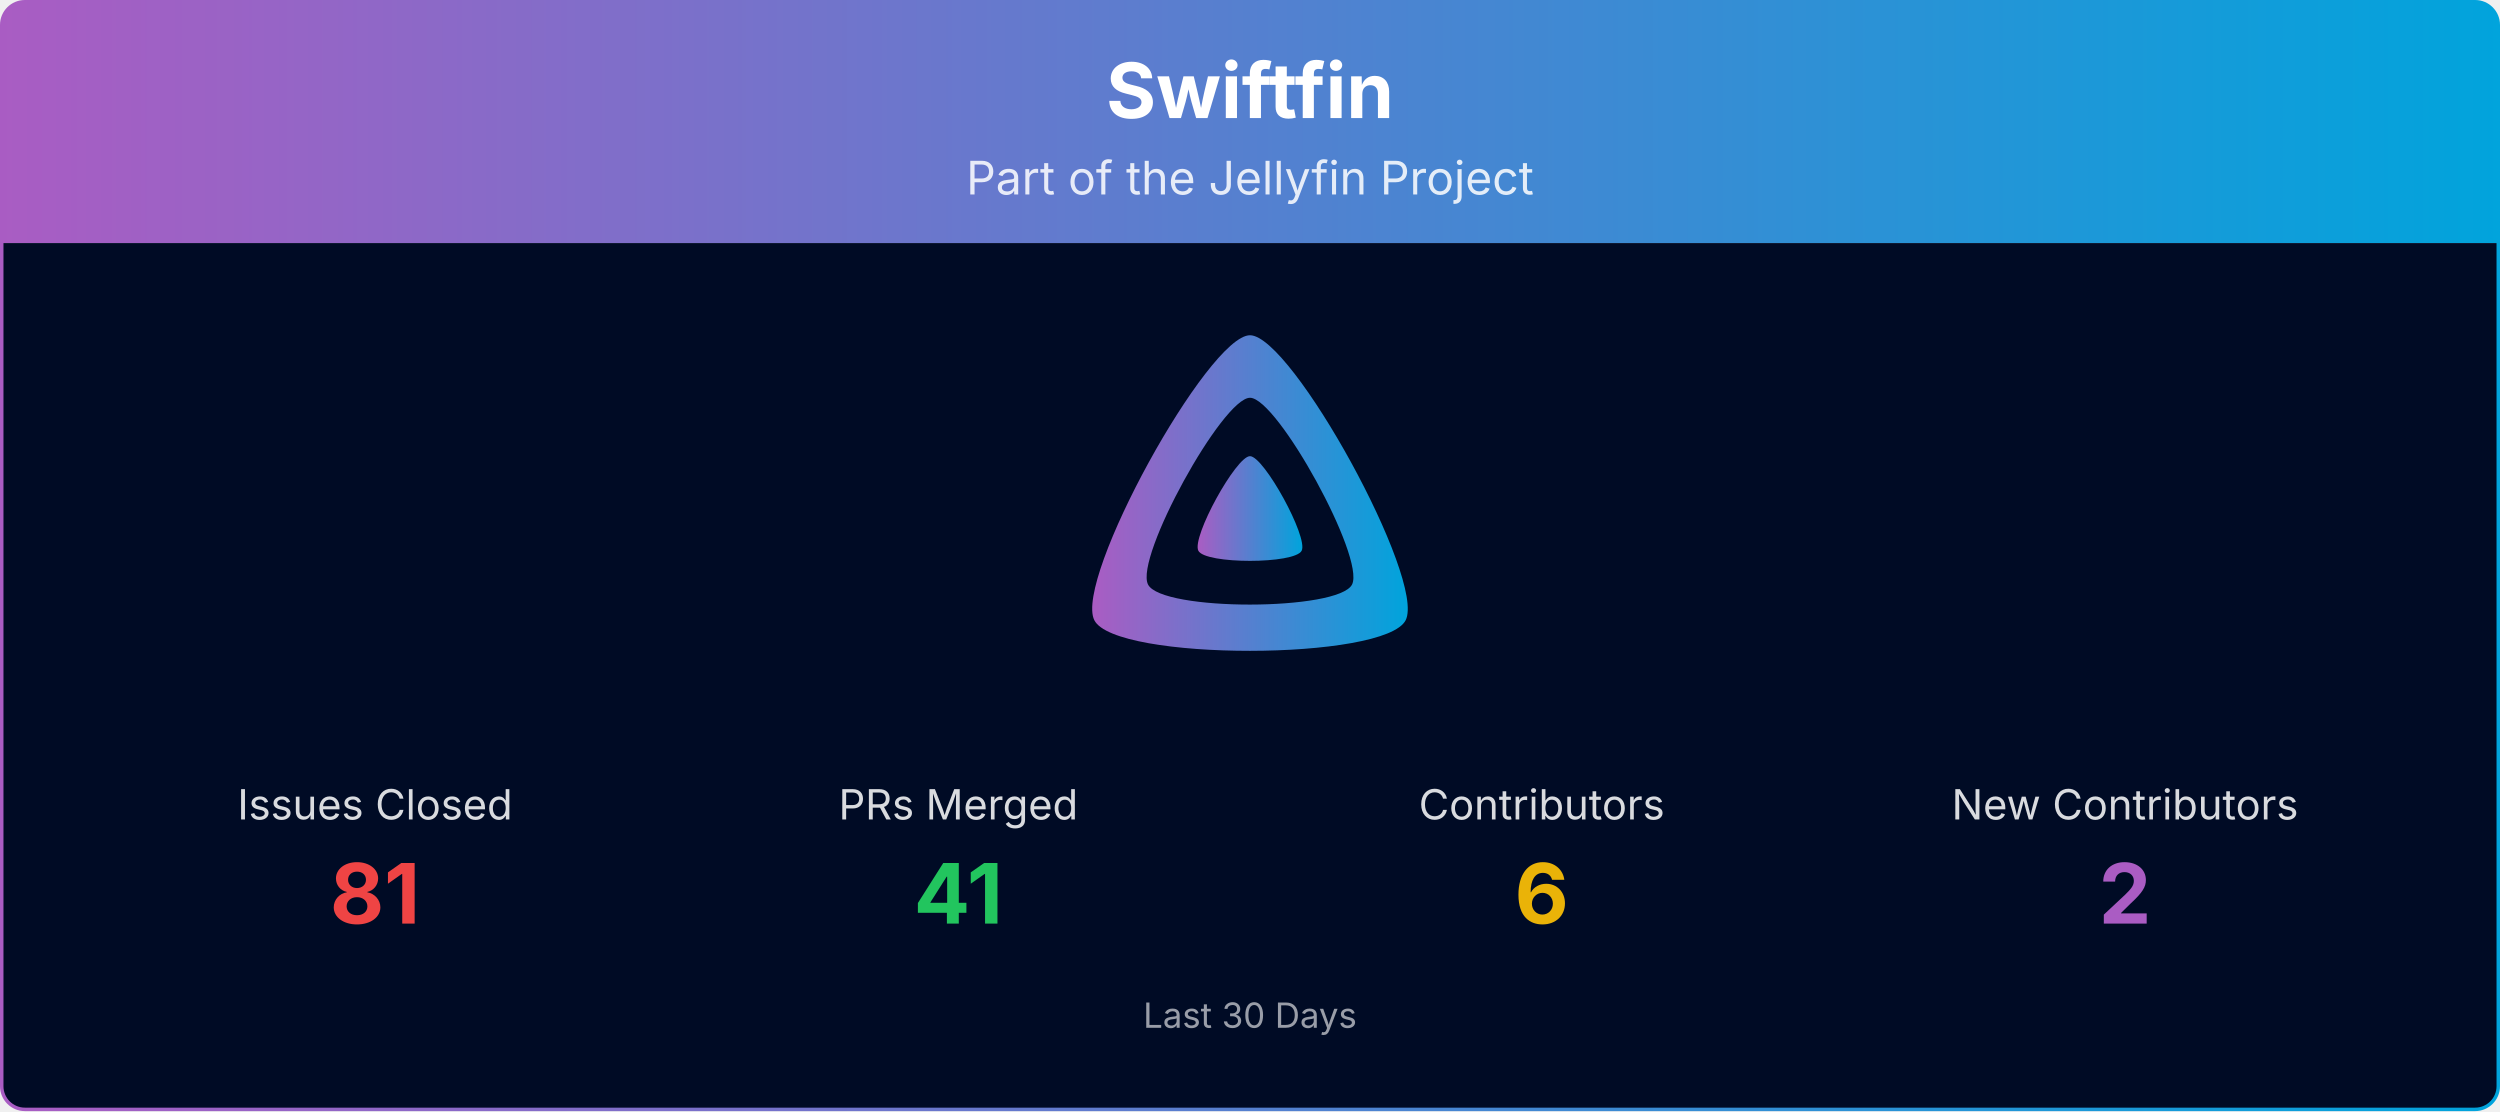
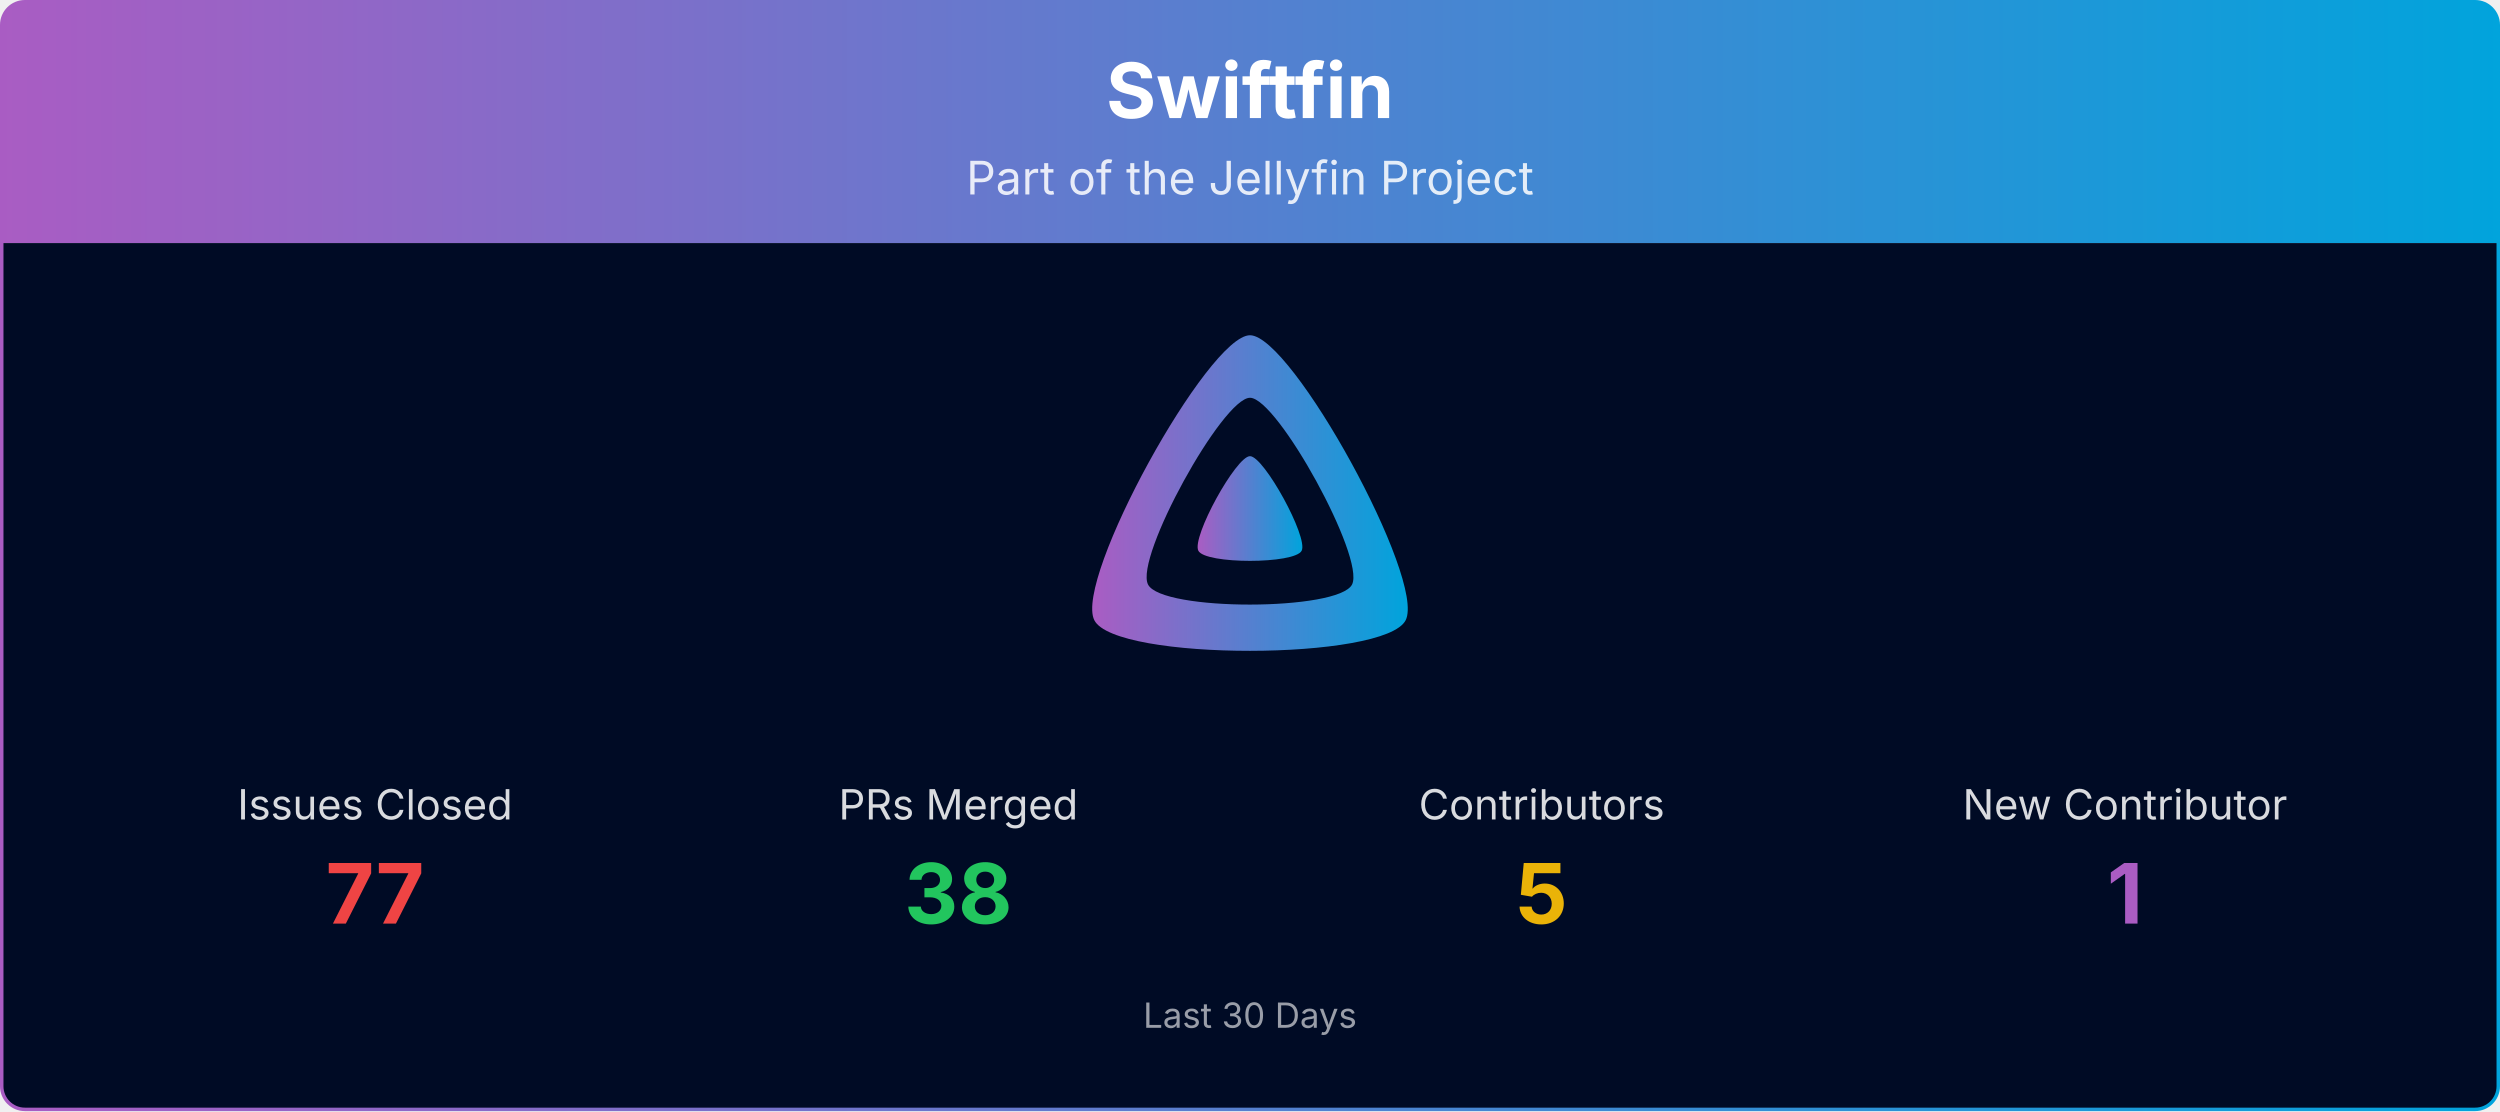
<svg xmlns="http://www.w3.org/2000/svg" viewBox="0 0 1080 480" width="100%" role="img" aria-label="Swiftfin">
  <defs>
    <linearGradient id="banner-swiftfin-grad" x1="0" y1="0" x2="1" y2="0">
      <stop offset="0%" stop-color="#AA5CC3" />
      <stop offset="100%" stop-color="#00A4DC" />
    </linearGradient>
    <clipPath id="banner-swiftfin-grad-clip">
      <rect x="0.75" y="0.75" width="1078.5" height="478.5" rx="10" ry="10" />
    </clipPath>
  </defs>
  <g clip-path="url(#banner-swiftfin-grad-clip)">
    <path d="M0.75,10.75 A10.0,10.0 0 0 1 10.75,0.75 L1069.25,0.75 A10.0,10.0 0 0 1 1079.25,10.75 L1079.25,105.00 L0.75,105.00 Z" fill="url(#banner-swiftfin-grad)" />
    <text x="540.0" y="51" text-anchor="middle" font-size="33" font-weight="700" font-family="Plus Jakarta Sans, system-ui, -apple-system, Segoe UI, sans-serif" fill="#ffffff">Swiftfin</text>
    <text x="540.0" y="84" text-anchor="middle" font-size="20" font-family="Plus Jakarta Sans, system-ui, -apple-system, Segoe UI, sans-serif" fill="#ffffff" opacity="0.85">Part of the Jellyfin Project</text>
    <rect x="0.75" y="105" width="1078.5" height="374.25" fill="#000b25" />
    <g transform="translate(465.00,138.00) scale(0.29297)">
      <path fill="url(#banner-swiftfin-grad)" fill-rule="evenodd" d="M256,23.3c-61.6,0-259.8,359.4-229.6,420.1s429.3,60,459.2,0S317.6,23.3,256,23.3zM406.5,390.8c-19.6,39.3-281.1,39.8-300.9,0s110.1-275.3,150.4-275.3S426.1,351.4,406.5,390.8z" />
      <path fill="url(#banner-swiftfin-grad)" d="M256,201.6c-20.4,0-86.2,119.3-76.2,139.4s142.5,19.9,152.4,0S276.5,201.6,256,201.6z" />
    </g>
    <text x="162.0" y="354.0" text-anchor="middle" font-size="18" font-family="Plus Jakarta Sans, system-ui, -apple-system, Segoe UI, sans-serif" fill="#ffffff" opacity="0.85">Issues Closed</text>
-     <text x="162.0" y="399.0" text-anchor="middle" font-size="36" font-weight="700" font-family="Plus Jakarta Sans, system-ui, -apple-system, Segoe UI, sans-serif" fill="#ef4444">81</text>
+     <text x="162.0" y="399.0" text-anchor="middle" font-size="36" font-weight="700" font-family="Plus Jakarta Sans, system-ui, -apple-system, Segoe UI, sans-serif" fill="#ef4444">77</text>
    <text x="414.0" y="354.0" text-anchor="middle" font-size="18" font-family="Plus Jakarta Sans, system-ui, -apple-system, Segoe UI, sans-serif" fill="#ffffff" opacity="0.85">PRs Merged</text>
-     <text x="414.0" y="399.0" text-anchor="middle" font-size="36" font-weight="700" font-family="Plus Jakarta Sans, system-ui, -apple-system, Segoe UI, sans-serif" fill="#22c55e">41</text>
+     <text x="414.0" y="399.0" text-anchor="middle" font-size="36" font-weight="700" font-family="Plus Jakarta Sans, system-ui, -apple-system, Segoe UI, sans-serif" fill="#22c55e">38</text>
    <text x="666.0" y="354.0" text-anchor="middle" font-size="18" font-family="Plus Jakarta Sans, system-ui, -apple-system, Segoe UI, sans-serif" fill="#ffffff" opacity="0.85">Contributors</text>
-     <text x="666.0" y="399.0" text-anchor="middle" font-size="36" font-weight="700" font-family="Plus Jakarta Sans, system-ui, -apple-system, Segoe UI, sans-serif" fill="#eab308">6</text>
-     <text x="918.0" y="354.0" text-anchor="middle" font-size="18" font-family="Plus Jakarta Sans, system-ui, -apple-system, Segoe UI, sans-serif" fill="#ffffff" opacity="0.85">New Contributors</text>
-     <text x="918.0" y="399.0" text-anchor="middle" font-size="36" font-weight="700" font-family="Plus Jakarta Sans, system-ui, -apple-system, Segoe UI, sans-serif" fill="#AA5CC3">2</text>
+     <text x="666.0" y="399.0" text-anchor="middle" font-size="36" font-weight="700" font-family="Plus Jakarta Sans, system-ui, -apple-system, Segoe UI, sans-serif" fill="#eab308">5</text>
+     <text x="918.0" y="354.0" text-anchor="middle" font-size="18" font-family="Plus Jakarta Sans, system-ui, -apple-system, Segoe UI, sans-serif" fill="#ffffff" opacity="0.85">New Contributor</text>
+     <text x="918.0" y="399.0" text-anchor="middle" font-size="36" font-weight="700" font-family="Plus Jakarta Sans, system-ui, -apple-system, Segoe UI, sans-serif" fill="#AA5CC3">1</text>
    <text x="540.0" y="444.0" text-anchor="middle" font-size="15" font-family="Plus Jakarta Sans, system-ui, -apple-system, Segoe UI, sans-serif" fill="#ffffff" opacity="0.6">Last 30 Days</text>
  </g>
  <rect x="0.75" y="0.75" width="1078.5" height="478.5" rx="10" ry="10" fill="none" stroke="url(#banner-swiftfin-grad)" stroke-width="1.5" />
</svg>
